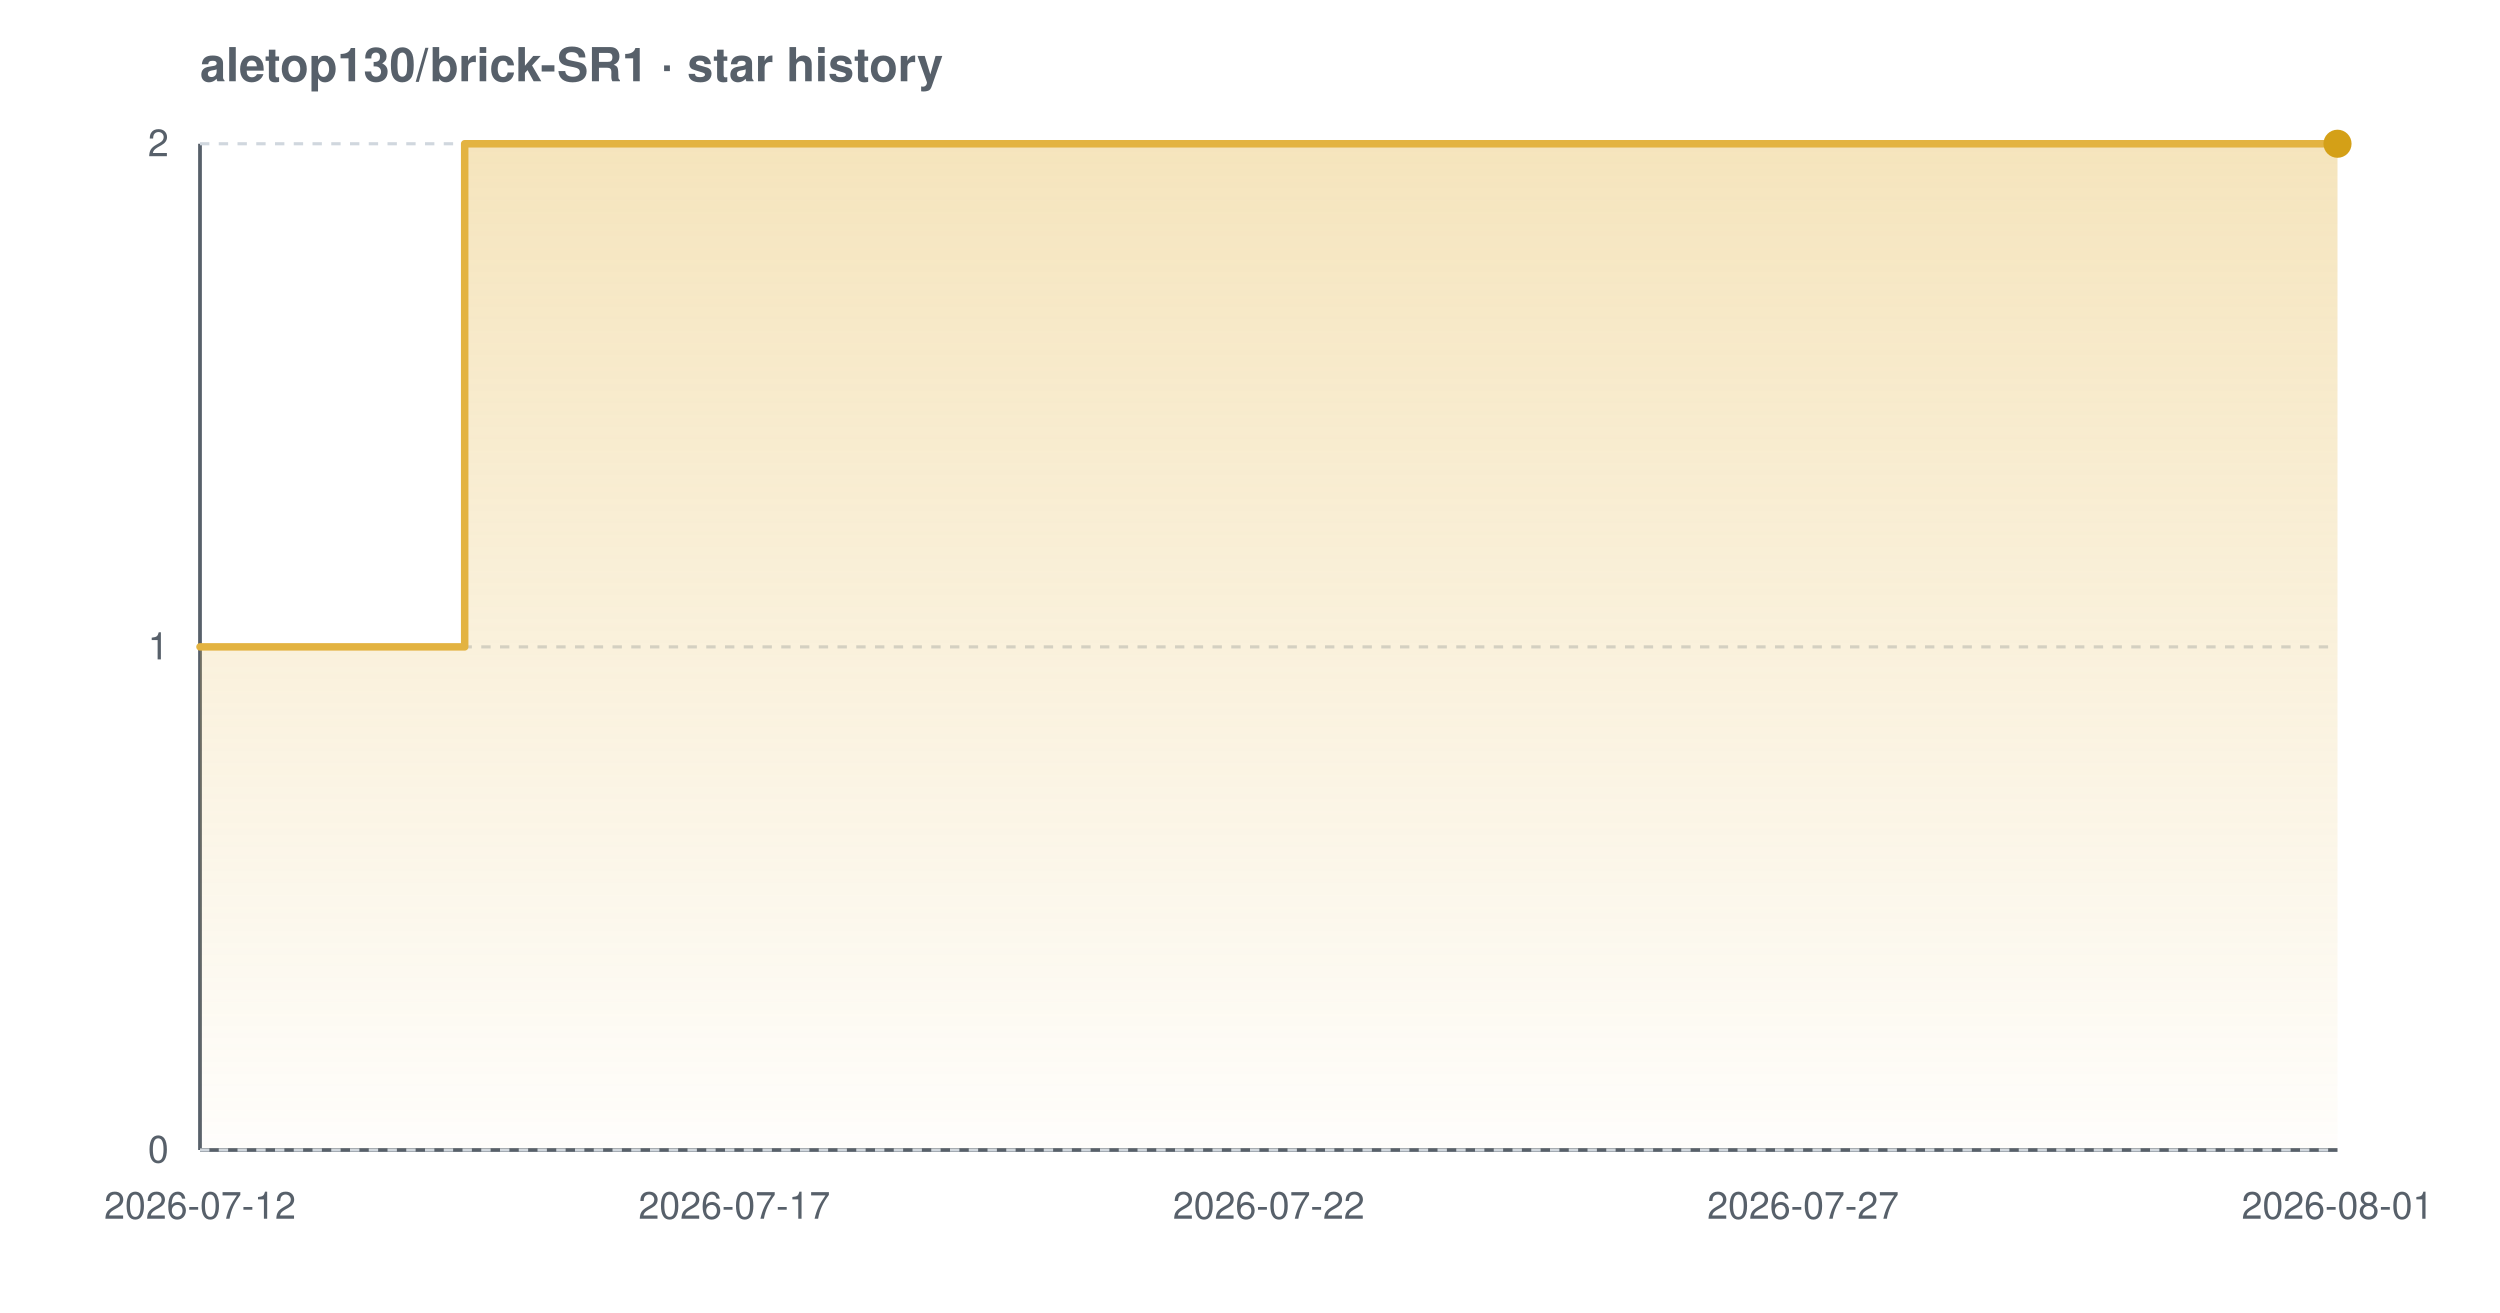
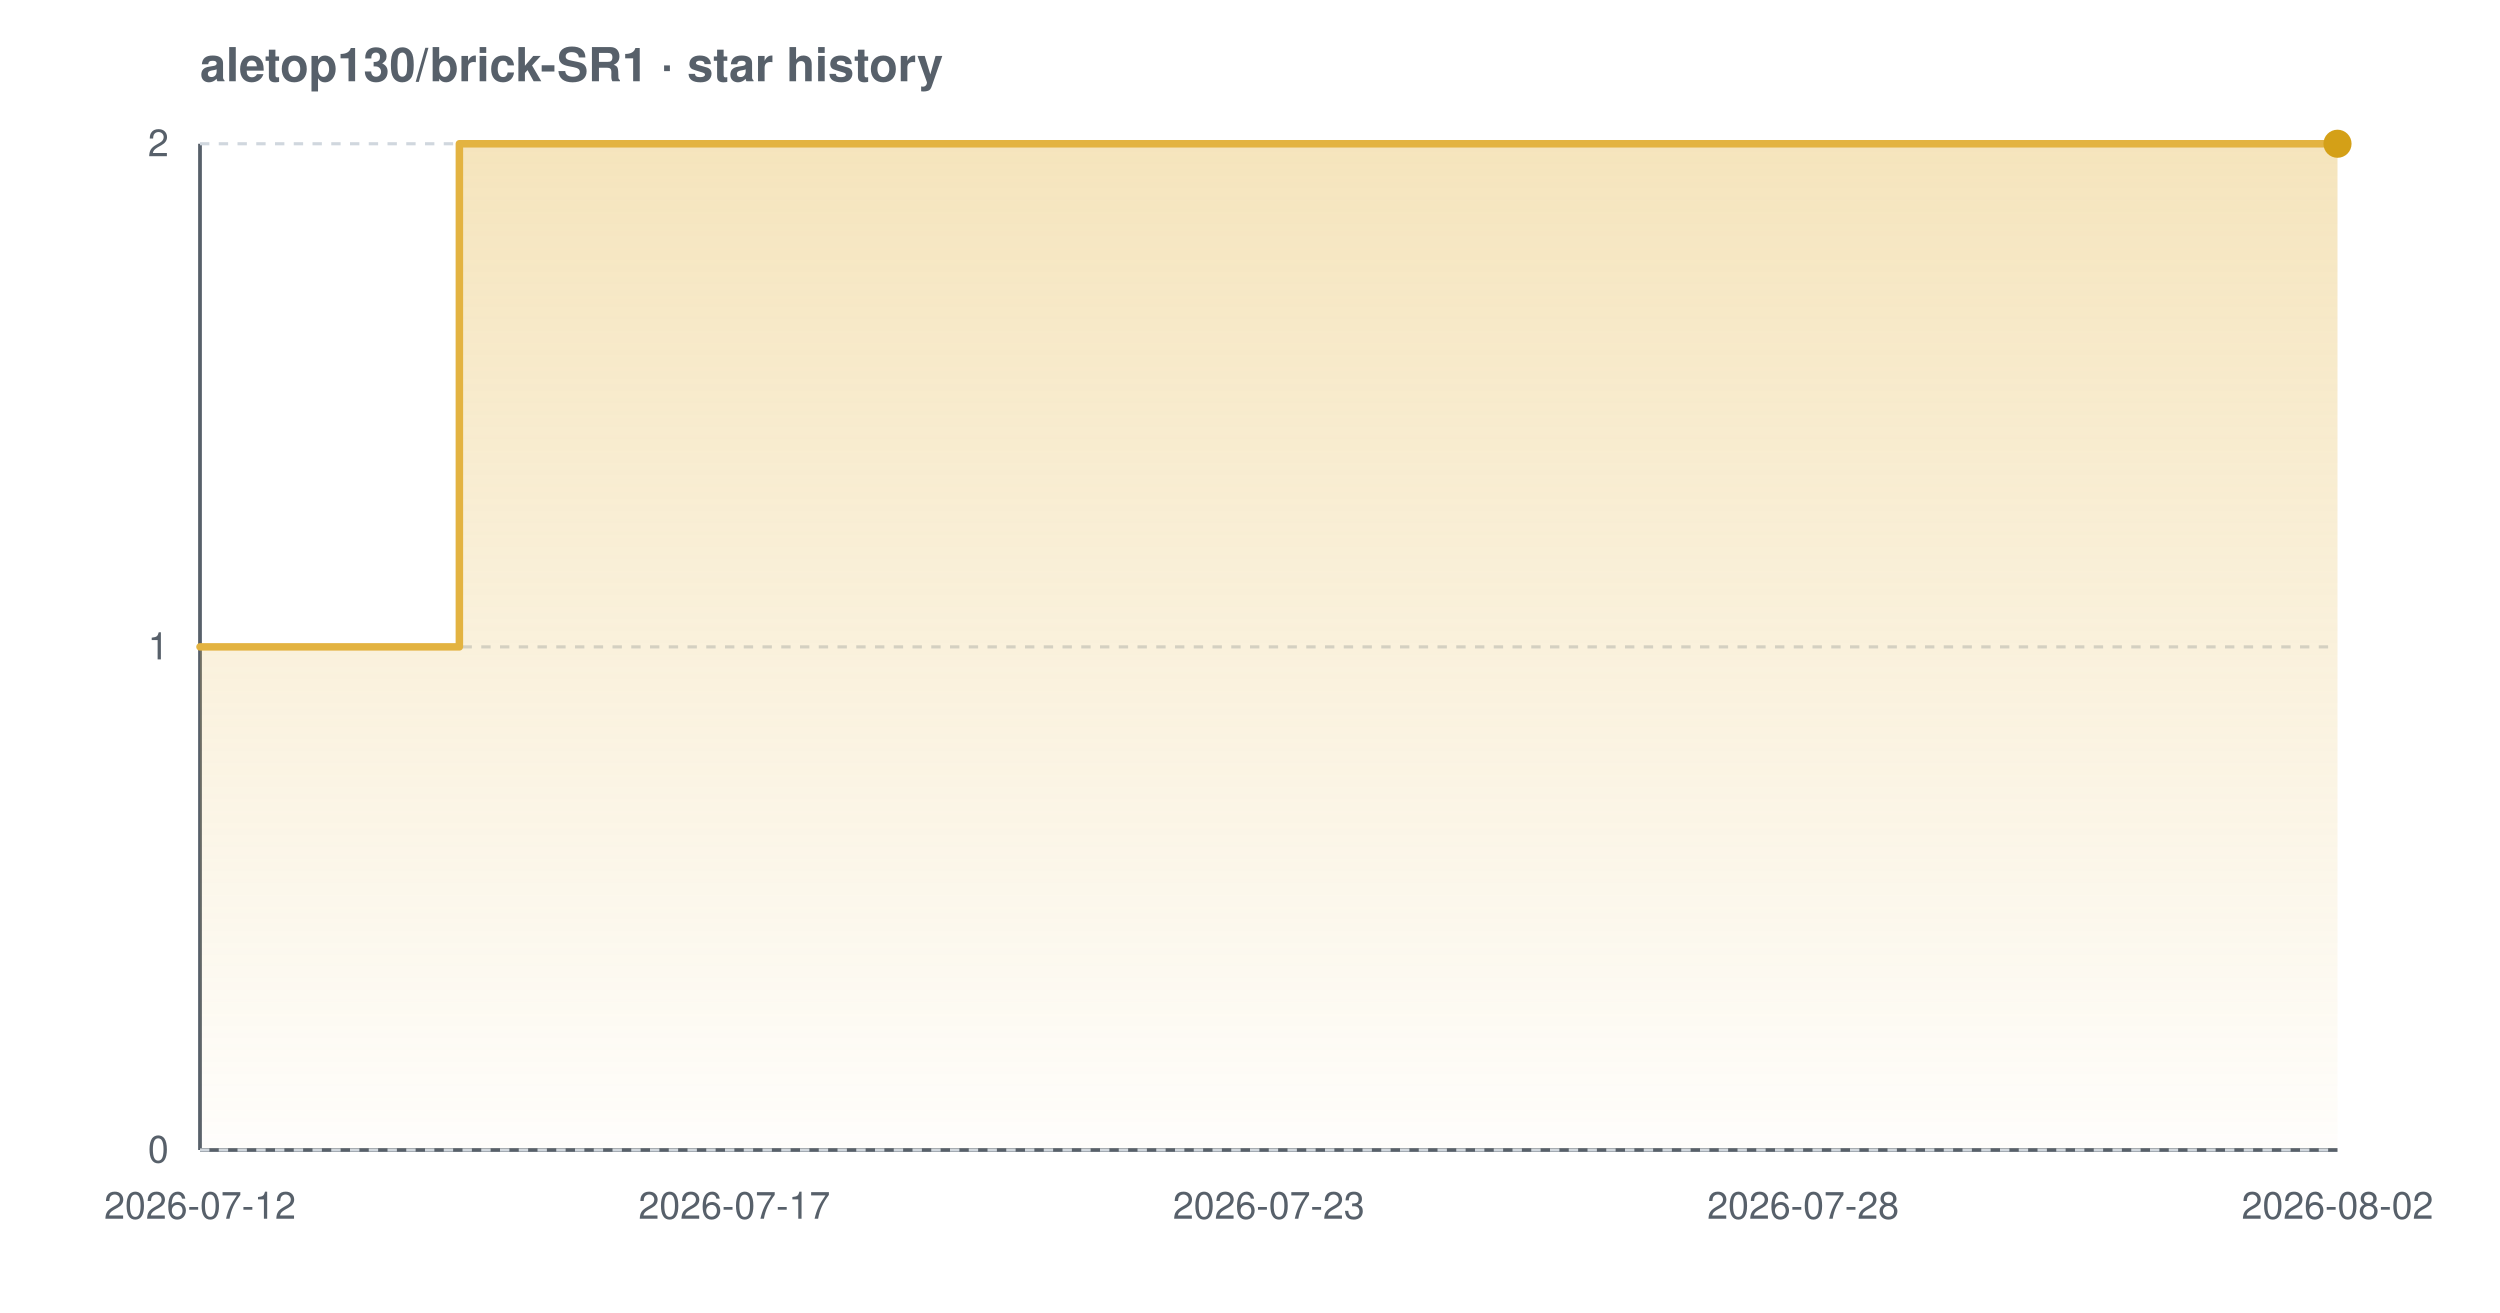
<svg xmlns="http://www.w3.org/2000/svg" width="800" height="420" viewBox="0 0 800 420" font-family="-apple-system,BlinkMacSystemFont,'Segoe UI',Helvetica,Arial,sans-serif" role="img" aria-label="Star history chart for aletop130/brick-SR1">
  <defs>
    <linearGradient id="grad-light" x1="0" y1="0" x2="0" y2="1">
      <stop offset="0%" stop-color="#e3b341" stop-opacity="0.35" />
      <stop offset="100%" stop-color="#e3b341" stop-opacity="0.02" />
    </linearGradient>
  </defs>
  <text x="64" y="26" font-size="15" font-weight="600" fill="#57606a">aletop130/brick-SR1 · star history</text>
  <line x1="64" y1="368" x2="748" y2="368" stroke="#57606a" stroke-width="1.2" />
  <line x1="64" y1="46" x2="64" y2="368" stroke="#57606a" stroke-width="1.2" />
  <line x1="64" y1="368.0" x2="748" y2="368.0" stroke="#d0d7de" stroke-width="1" stroke-dasharray="3 3" />
  <line x1="64" y1="207.0" x2="748" y2="207.0" stroke="#d0d7de" stroke-width="1" stroke-dasharray="3 3" />
  <line x1="64" y1="46.0" x2="748" y2="46.0" stroke="#d0d7de" stroke-width="1" stroke-dasharray="3 3" />
-   <path d="M 64.0 207.0 L 148.7 207.0 L 148.7 46.0 L 748.0 46.0 L 748.0 46.0 L 748.0 368.0 L 64.0 368.0 Z" fill="url(#grad-light)" />
-   <path d="M 64.0 207.0 L 148.7 207.0 L 148.7 46.0 L 748.0 46.0 L 748.0 46.0" fill="none" stroke="#e3b341" stroke-width="2.4" stroke-linejoin="round" stroke-linecap="round" />
+   <path d="M 64.0 207.0 L 147.0 207.0 L 147.0 46.0 L 748.0 46.0 L 748.0 46.0 L 748.0 368.0 L 64.0 368.0 Z" fill="url(#grad-light)" />
+   <path d="M 64.0 207.0 L 147.0 207.0 L 147.0 46.0 L 748.0 46.0 L 748.0 46.0" fill="none" stroke="#e3b341" stroke-width="2.4" stroke-linejoin="round" stroke-linecap="round" />
  <circle cx="748.0" cy="46.0" r="4.5" fill="#d4a017" />
  <text x="54" y="372.0" text-anchor="end" font-size="12" fill="#57606a">0</text>
  <text x="54" y="211.0" text-anchor="end" font-size="12" fill="#57606a">1</text>
  <text x="54" y="50.0" text-anchor="end" font-size="12" fill="#57606a">2</text>
  <text x="64.0" y="390" text-anchor="middle" font-size="12" fill="#57606a">2026-07-12</text>
  <text x="235.0" y="390" text-anchor="middle" font-size="12" fill="#57606a">2026-07-17</text>
-   <text x="406.0" y="390" text-anchor="middle" font-size="12" fill="#57606a">2026-07-22</text>
-   <text x="577.0" y="390" text-anchor="middle" font-size="12" fill="#57606a">2026-07-27</text>
-   <text x="748.0" y="390" text-anchor="middle" font-size="12" fill="#57606a">2026-08-01</text>
+   <text x="406.0" y="390" text-anchor="middle" font-size="12" fill="#57606a">2026-07-23</text>
+   <text x="577.0" y="390" text-anchor="middle" font-size="12" fill="#57606a">2026-07-28</text>
+   <text x="748.0" y="390" text-anchor="middle" font-size="12" fill="#57606a">2026-08-02</text>
</svg>
